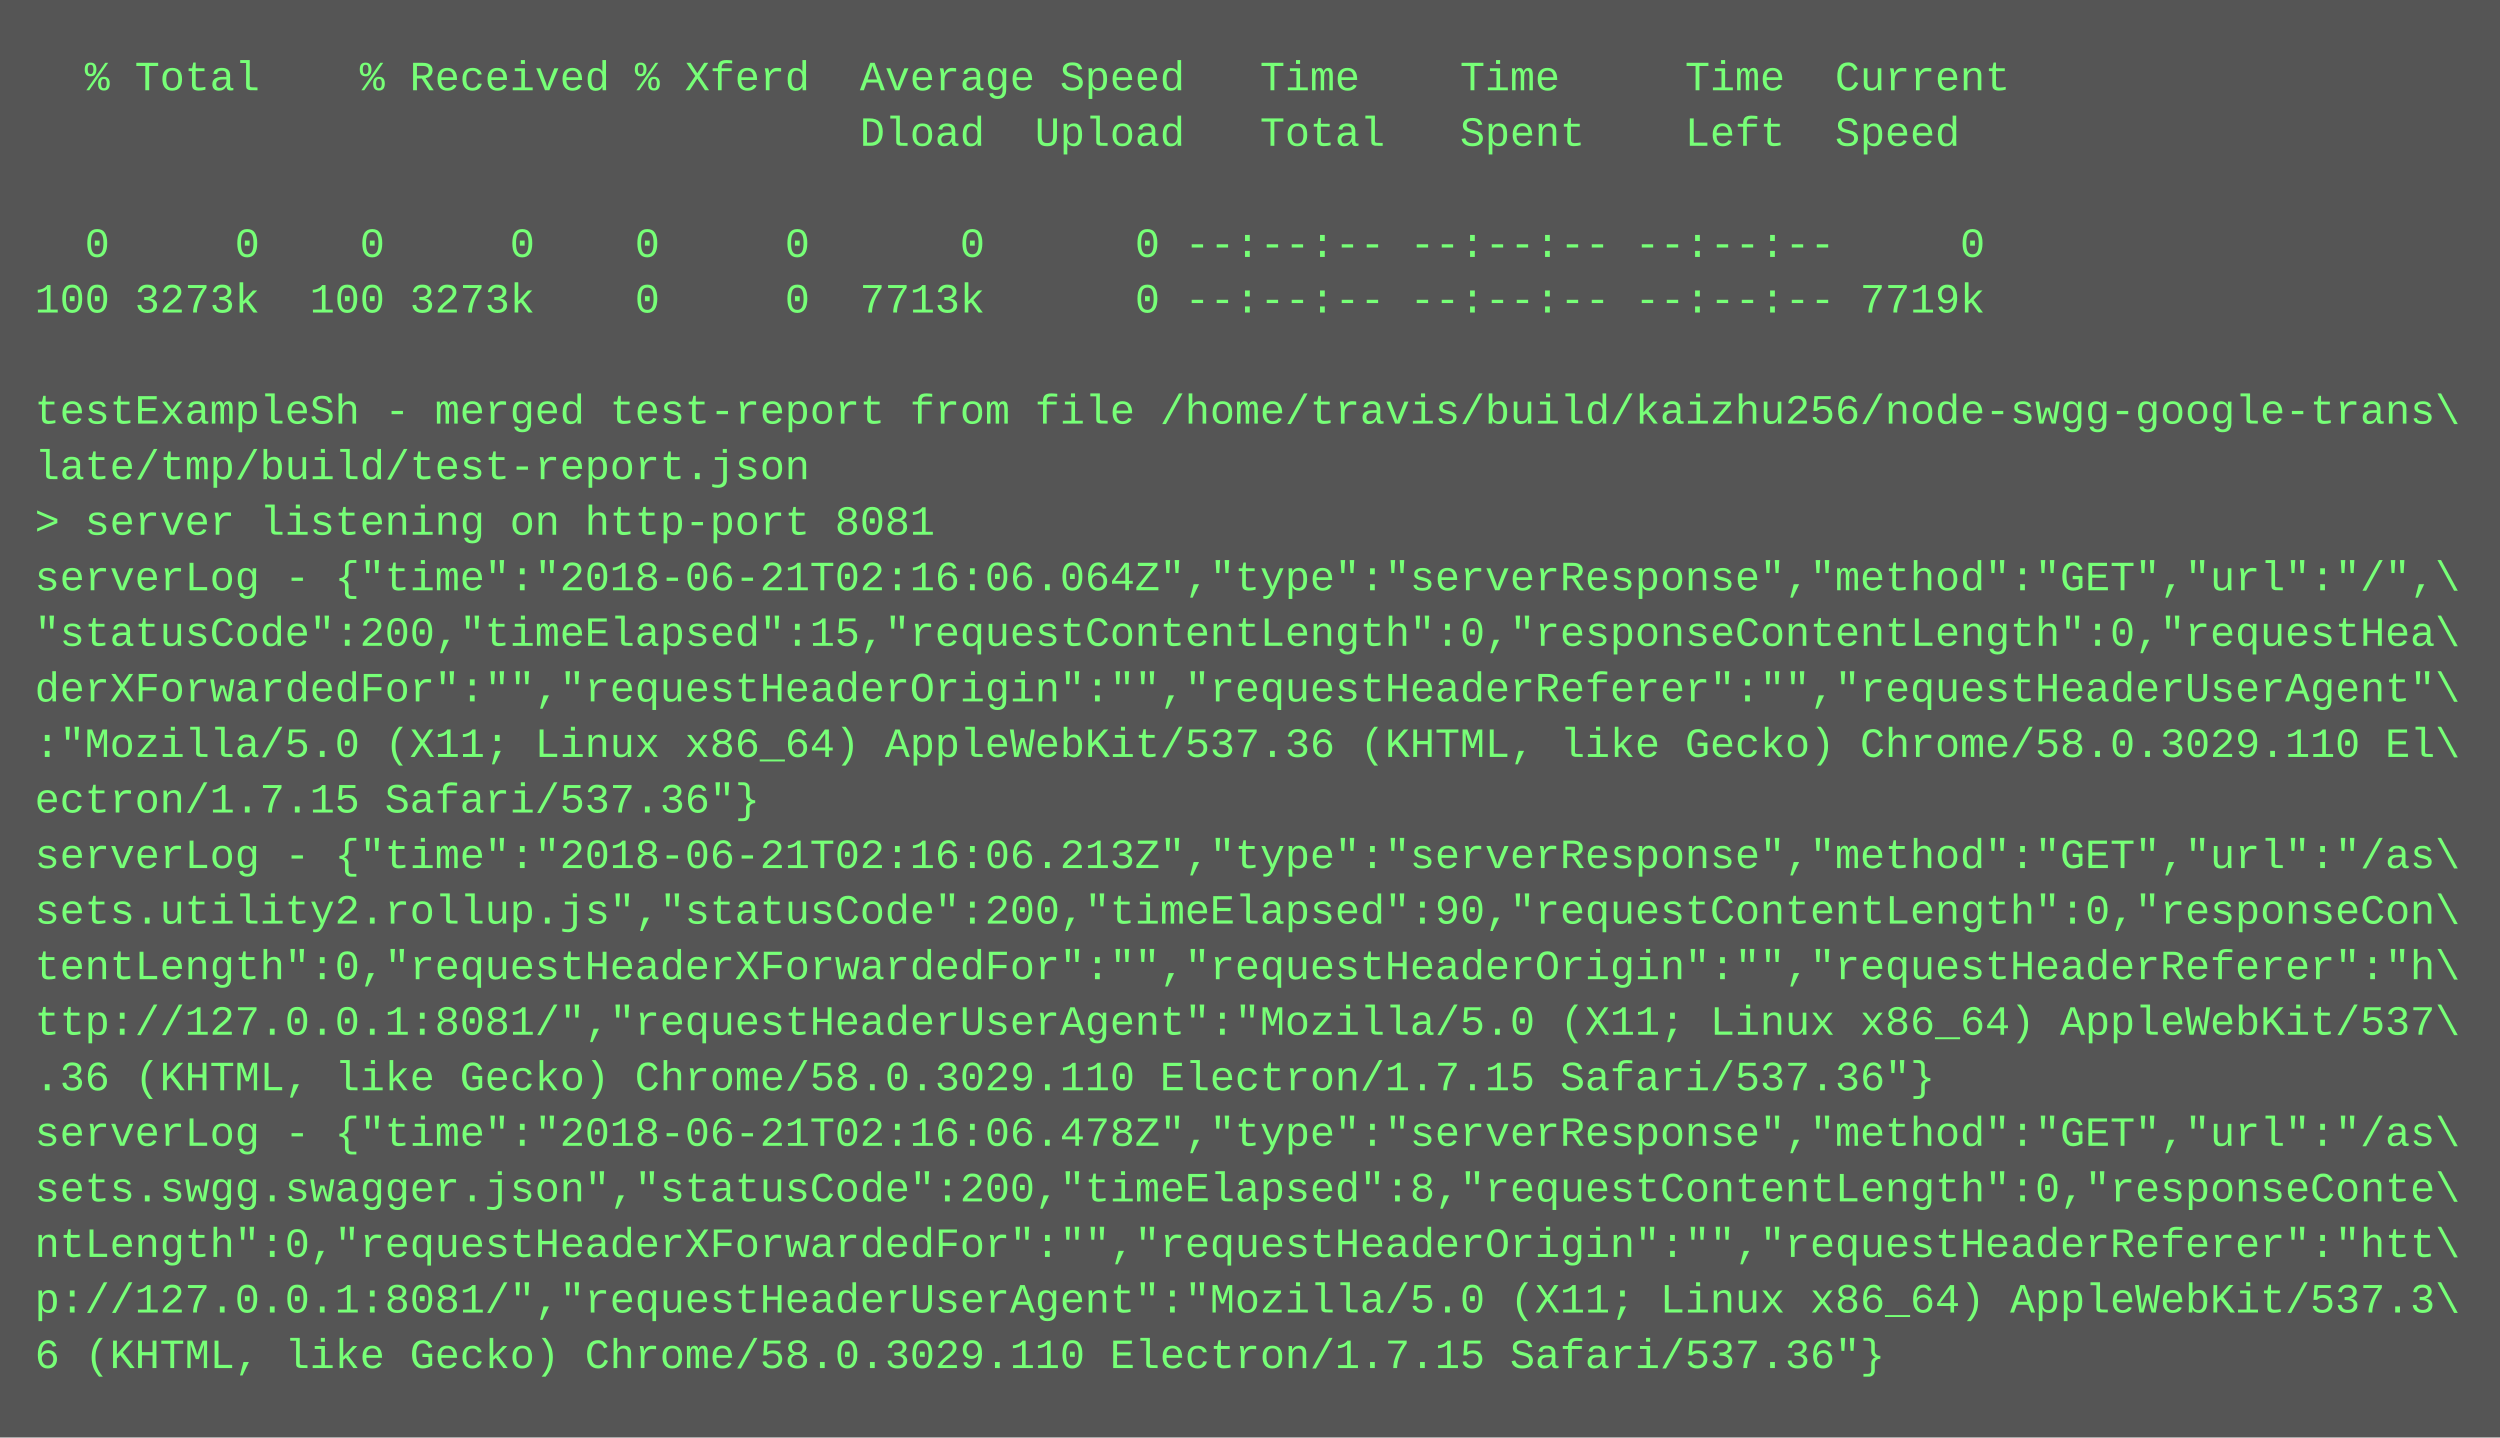
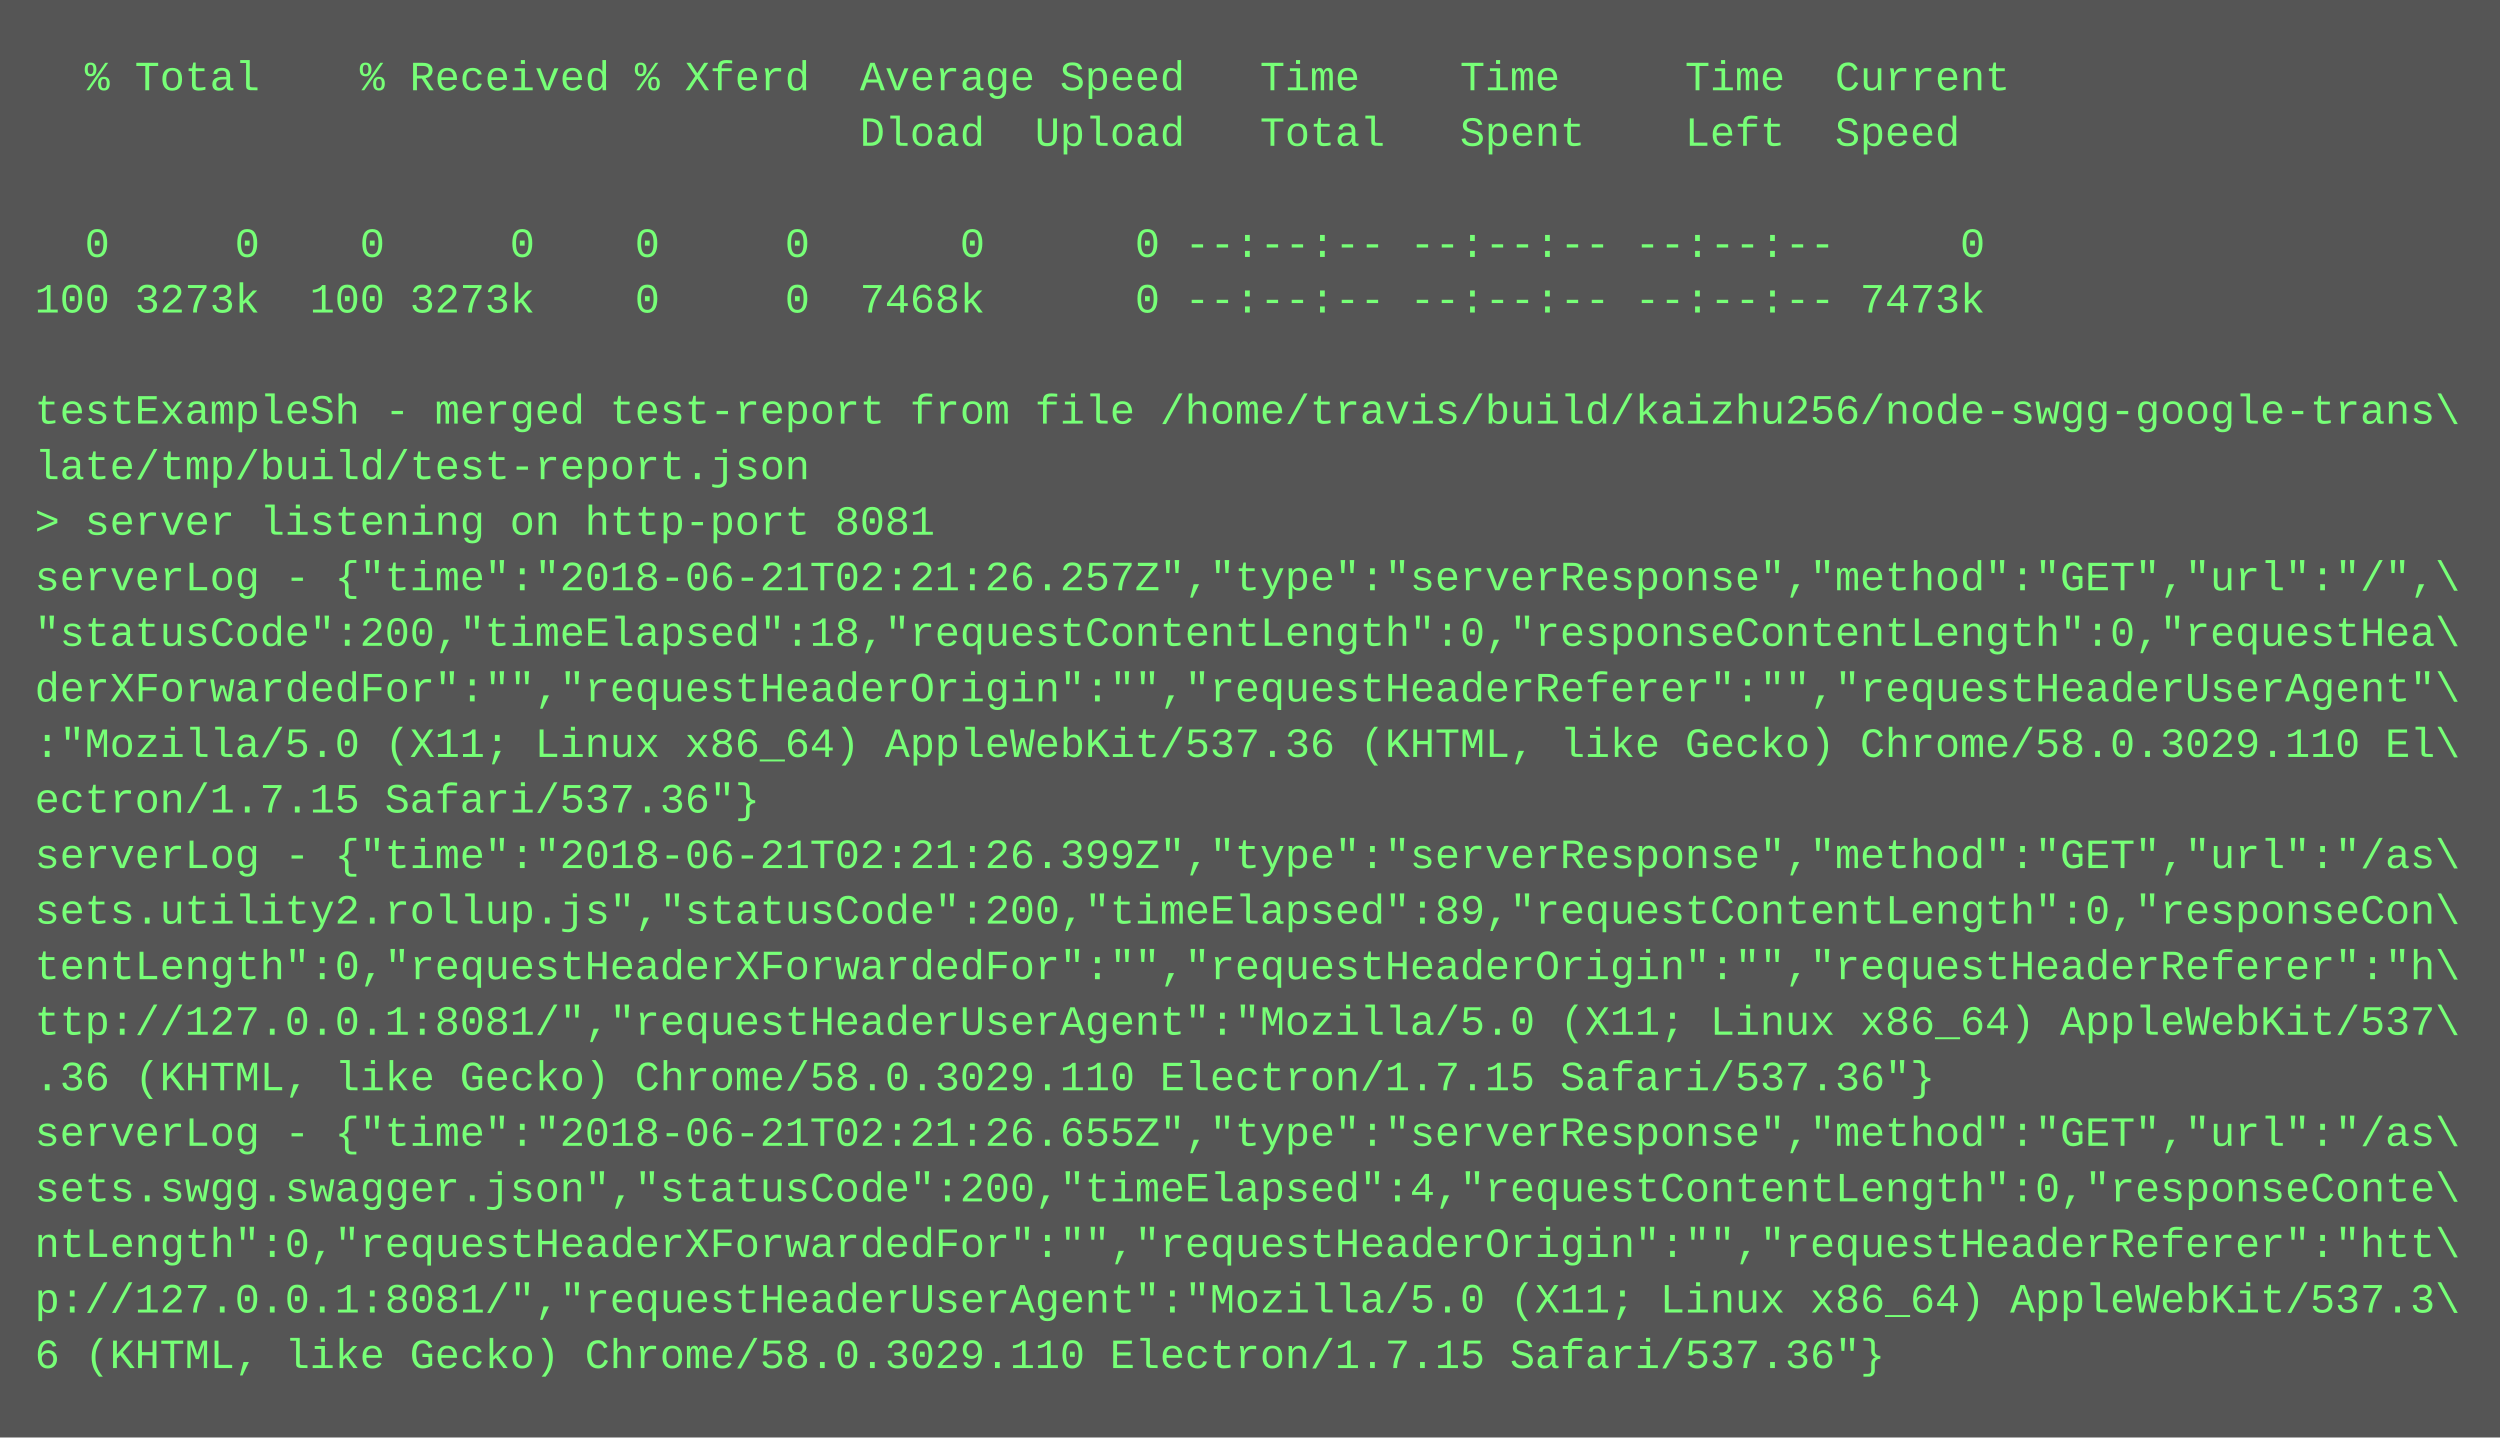
<svg xmlns="http://www.w3.org/2000/svg" height="414" width="720">
  <rect height="414" fill="#555" width="720" />
  <text fill="#7f7" font-family="Courier New" font-size="12" xml:space="preserve">
    <tspan x="10" y="26">  % Total    % Received % Xferd  Average Speed   Time    Time     Time  Current</tspan>
    <tspan x="10" y="42">                                 Dload  Upload   Total   Spent    Left  Speed</tspan>
    <tspan x="10" y="58" />
    <tspan x="10" y="74">  0     0    0     0    0     0      0      0 --:--:-- --:--:-- --:--:--     0</tspan>
-     <tspan x="10" y="90">100 3273k  100 3273k    0     0  7713k      0 --:--:-- --:--:-- --:--:-- 7719k</tspan>
+     <tspan x="10" y="90">100 3273k  100 3273k    0     0  7468k      0 --:--:-- --:--:-- --:--:-- 7473k</tspan>
    <tspan x="10" y="106" />
    <tspan x="10" y="122">testExampleSh - merged test-report from file /home/travis/build/kaizhu256/node-swgg-google-trans\</tspan>
    <tspan x="10" y="138">late/tmp/build/test-report.json</tspan>
    <tspan x="10" y="154">&gt; server listening on http-port 8081</tspan>
-     <tspan x="10" y="170">serverLog - {"time":"2018-06-21T02:16:06.064Z","type":"serverResponse","method":"GET","url":"/",\</tspan>
-     <tspan x="10" y="186">"statusCode":200,"timeElapsed":15,"requestContentLength":0,"responseContentLength":0,"requestHea\</tspan>
+     <tspan x="10" y="170">serverLog - {"time":"2018-06-21T02:21:26.257Z","type":"serverResponse","method":"GET","url":"/",\</tspan>
+     <tspan x="10" y="186">"statusCode":200,"timeElapsed":18,"requestContentLength":0,"responseContentLength":0,"requestHea\</tspan>
    <tspan x="10" y="202">derXForwardedFor":"","requestHeaderOrigin":"","requestHeaderReferer":"","requestHeaderUserAgent"\</tspan>
    <tspan x="10" y="218">:"Mozilla/5.0 (X11; Linux x86_64) AppleWebKit/537.36 (KHTML, like Gecko) Chrome/58.0.3029.110 El\</tspan>
    <tspan x="10" y="234">ectron/1.7.15 Safari/537.36"}</tspan>
-     <tspan x="10" y="250">serverLog - {"time":"2018-06-21T02:16:06.213Z","type":"serverResponse","method":"GET","url":"/as\</tspan>
-     <tspan x="10" y="266">sets.utility2.rollup.js","statusCode":200,"timeElapsed":90,"requestContentLength":0,"responseCon\</tspan>
+     <tspan x="10" y="250">serverLog - {"time":"2018-06-21T02:21:26.399Z","type":"serverResponse","method":"GET","url":"/as\</tspan>
+     <tspan x="10" y="266">sets.utility2.rollup.js","statusCode":200,"timeElapsed":89,"requestContentLength":0,"responseCon\</tspan>
    <tspan x="10" y="282">tentLength":0,"requestHeaderXForwardedFor":"","requestHeaderOrigin":"","requestHeaderReferer":"h\</tspan>
    <tspan x="10" y="298">ttp://127.0.0.1:8081/","requestHeaderUserAgent":"Mozilla/5.0 (X11; Linux x86_64) AppleWebKit/537\</tspan>
    <tspan x="10" y="314">.36 (KHTML, like Gecko) Chrome/58.0.3029.110 Electron/1.7.15 Safari/537.36"}</tspan>
-     <tspan x="10" y="330">serverLog - {"time":"2018-06-21T02:16:06.478Z","type":"serverResponse","method":"GET","url":"/as\</tspan>
-     <tspan x="10" y="346">sets.swgg.swagger.json","statusCode":200,"timeElapsed":8,"requestContentLength":0,"responseConte\</tspan>
+     <tspan x="10" y="330">serverLog - {"time":"2018-06-21T02:21:26.655Z","type":"serverResponse","method":"GET","url":"/as\</tspan>
+     <tspan x="10" y="346">sets.swgg.swagger.json","statusCode":200,"timeElapsed":4,"requestContentLength":0,"responseConte\</tspan>
    <tspan x="10" y="362">ntLength":0,"requestHeaderXForwardedFor":"","requestHeaderOrigin":"","requestHeaderReferer":"htt\</tspan>
    <tspan x="10" y="378">p://127.0.0.1:8081/","requestHeaderUserAgent":"Mozilla/5.0 (X11; Linux x86_64) AppleWebKit/537.3\</tspan>
    <tspan x="10" y="394">6 (KHTML, like Gecko) Chrome/58.0.3029.110 Electron/1.7.15 Safari/537.36"}</tspan>
  </text>
</svg>
